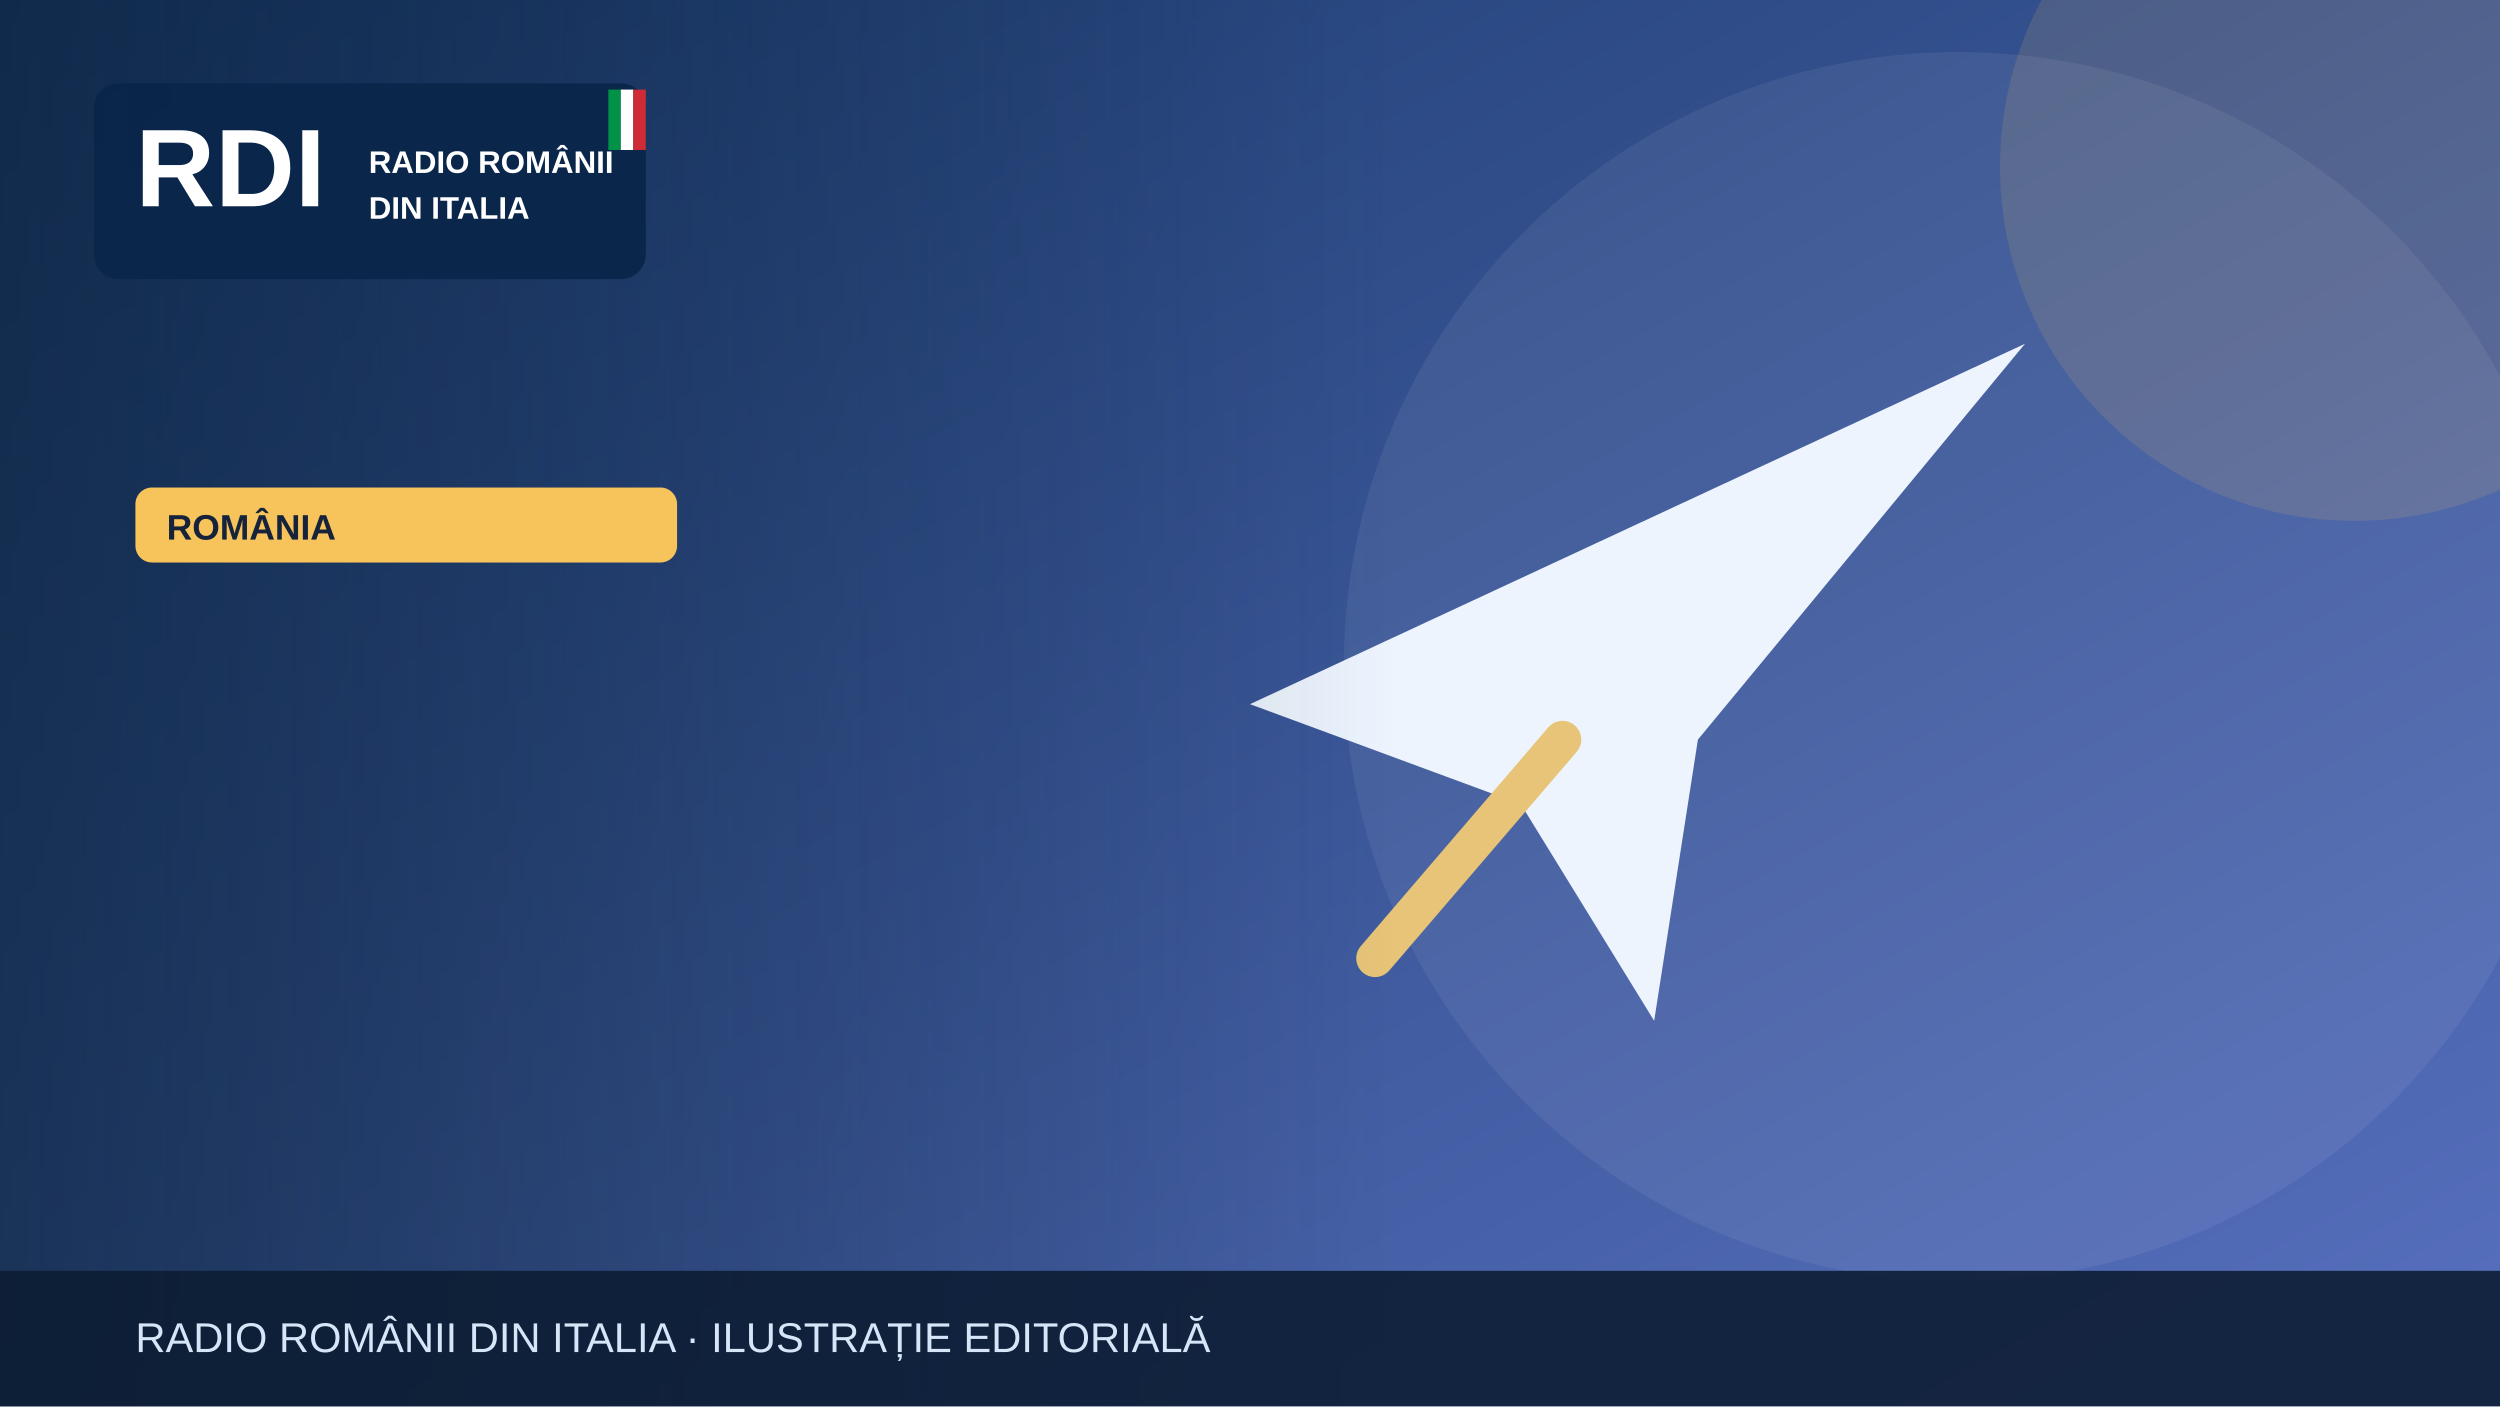
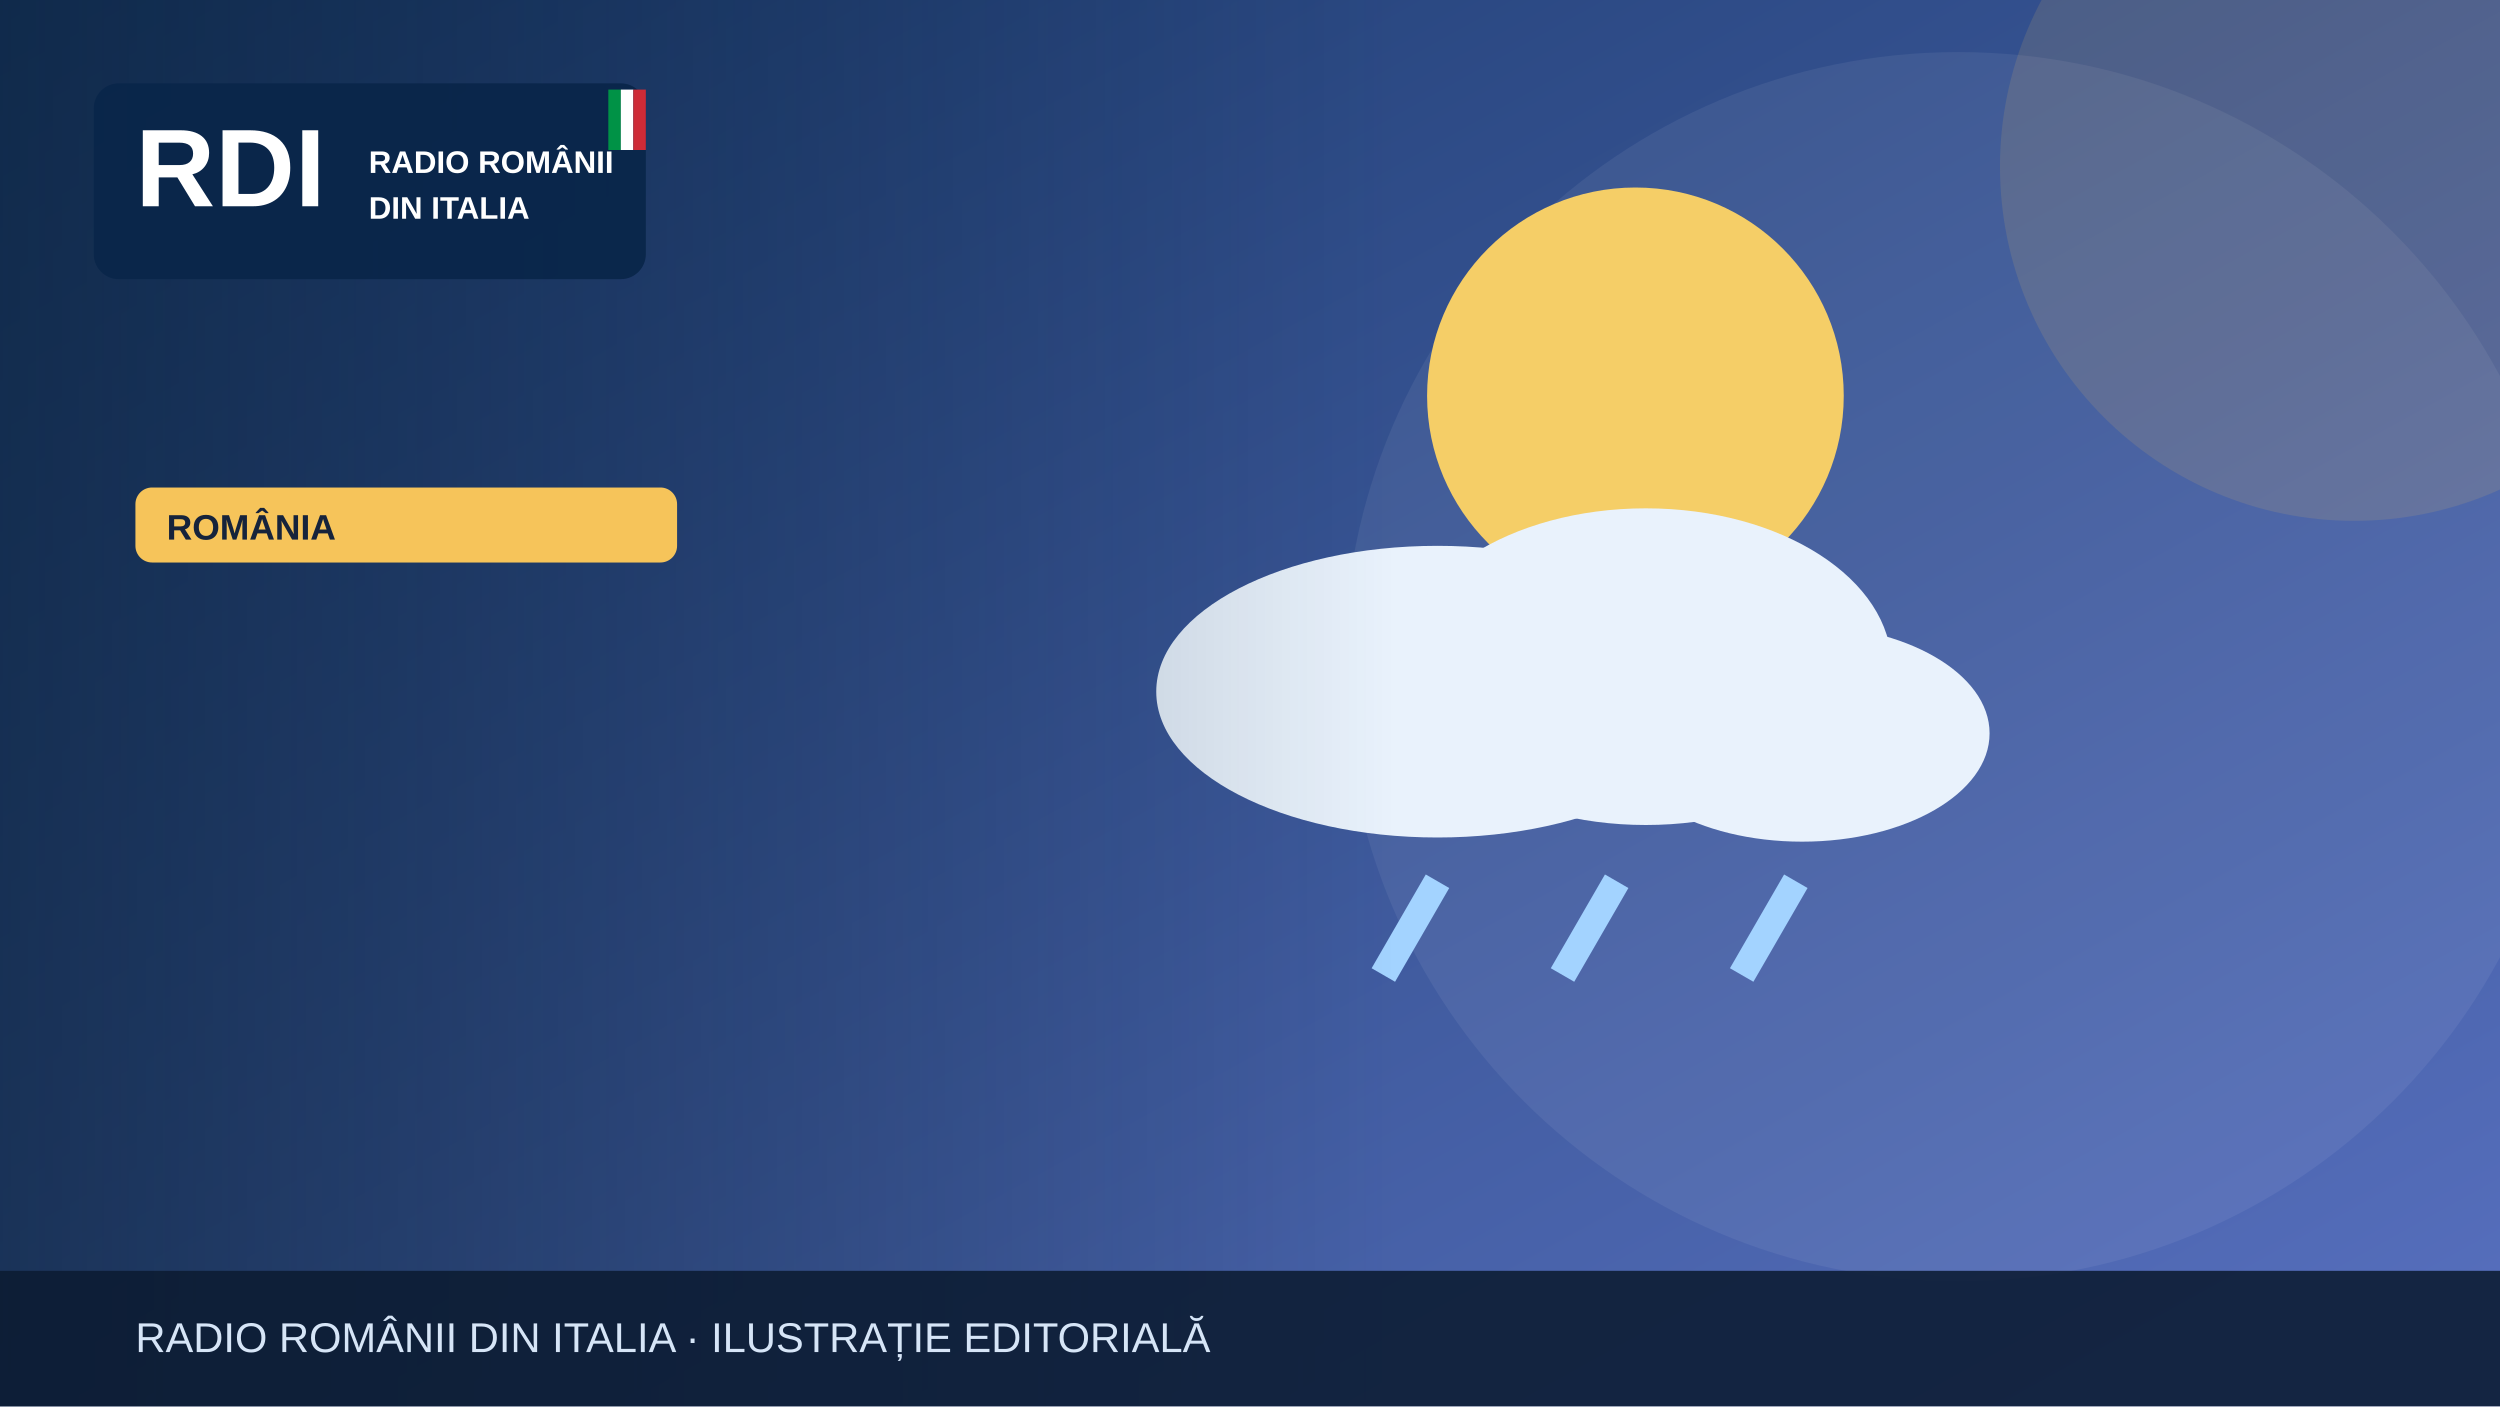
<svg xmlns="http://www.w3.org/2000/svg" width="1200" height="675" viewBox="0 0 1200 675" role="img" aria-label="Illustrazione editoriale RDI">
  <defs>
    <linearGradient id="bg" x2="1" y2="1">
      <stop stop-color="#19396b" />
      <stop offset="1" stop-color="#5870bf" />
    </linearGradient>
    <linearGradient id="shade">
      <stop stop-color="#0b223a" stop-opacity=".65" />
      <stop offset="1" stop-color="#0b223a" stop-opacity="0" />
    </linearGradient>
  </defs>
  <rect width="1200" height="675" fill="url(#bg)" />
  <circle cx="940" cy="320" r="295" fill="#fff" opacity=".065" />
  <circle cx="1130" cy="80" r="170" fill="#f6c45a" opacity=".13" />
  <g>
-     <path d="M600 338 972 165 815 355 794 490 730 386Z" fill="#edf4fe" />
-     <path d="m750 355-90 105" stroke="#e7c477" stroke-width="18" stroke-linecap="round" />
+     <circle cx="785" cy="190" r="100" fill="#f5ce67" />
+     <g fill="#e9f2fc">
+       <ellipse cx="690" cy="332" rx="135" ry="70" />
+       <ellipse cx="790" cy="320" rx="118" ry="76" />
+       <ellipse cx="865" cy="352" rx="90" ry="52" />
+     </g>
+     <g stroke="#a3d3ff" stroke-width="13">
+       <path d="M690 423l-26 45m112-45-26 45m112-45-26 45" />
+     </g>
  </g>
  <rect x="0" y="0" width="670" height="675" fill="url(#shade)" />
  <rect x="45" y="40" width="265" height="94" rx="12" fill="#09264a" opacity=".97" />
  <text x="65" y="99" font-family="Arial,sans-serif" font-size="53" font-weight="900" fill="white">RDI</text>
  <text x="177" y="83" font-family="Arial,sans-serif" font-size="15" font-weight="800" fill="white">RADIO ROMÂNII</text>
  <text x="177" y="105" font-family="Arial,sans-serif" font-size="15" font-weight="800" fill="white">DIN ITALIA</text>
  <rect x="292" y="43" width="6" height="29" fill="#009246" />
  <rect x="298" y="43" width="6" height="29" fill="#fff" />
  <rect x="304" y="43" width="6" height="29" fill="#ce2b37" />
  <rect x="65" y="234" width="260" height="36" rx="8" fill="#f6c45a" />
  <text x="80" y="259" font-family="Arial,sans-serif" font-size="17" font-weight="800" fill="#16233b">ROMÂNIA</text>
  <rect y="610" width="1200" height="65" fill="#0b1b32" opacity=".88" />
  <text x="65" y="649" font-family="Arial,sans-serif" font-size="20" fill="#d6e5f7">RADIO ROMÂNII DIN ITALIA · ILUSTRAȚIE EDITORIALĂ</text>
</svg>
